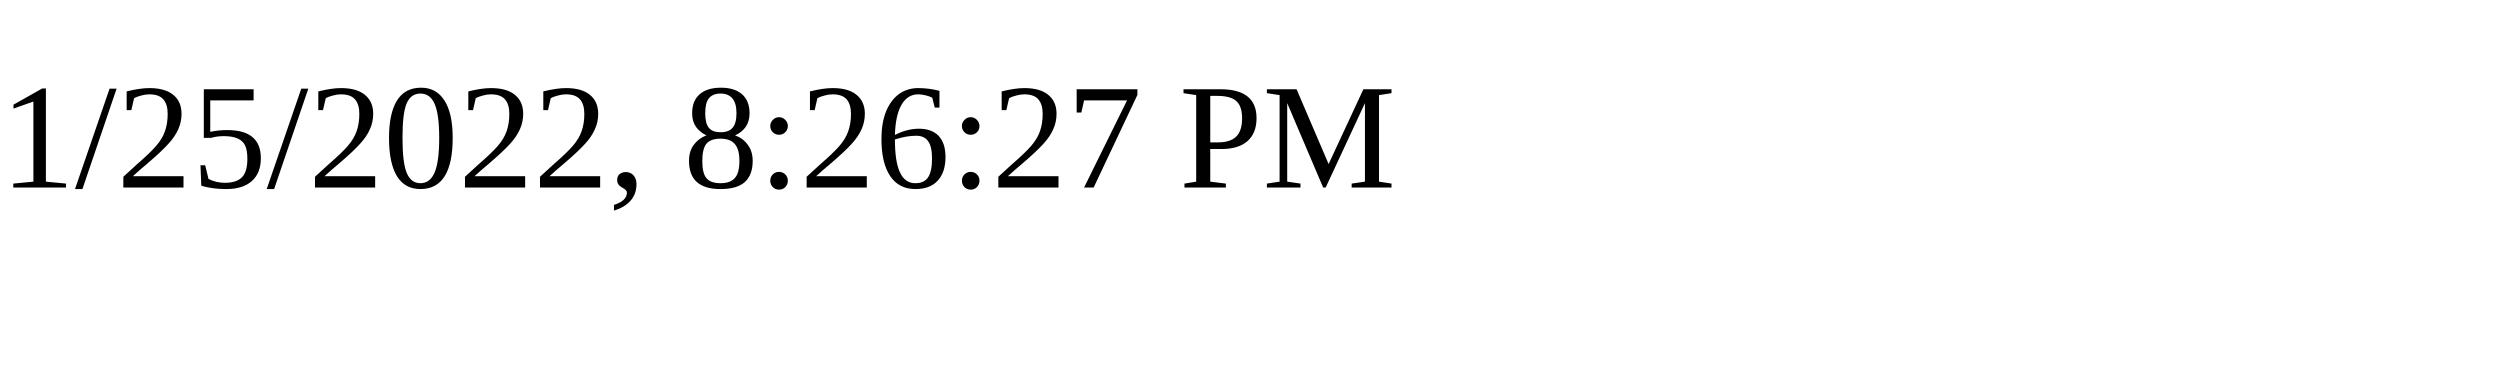
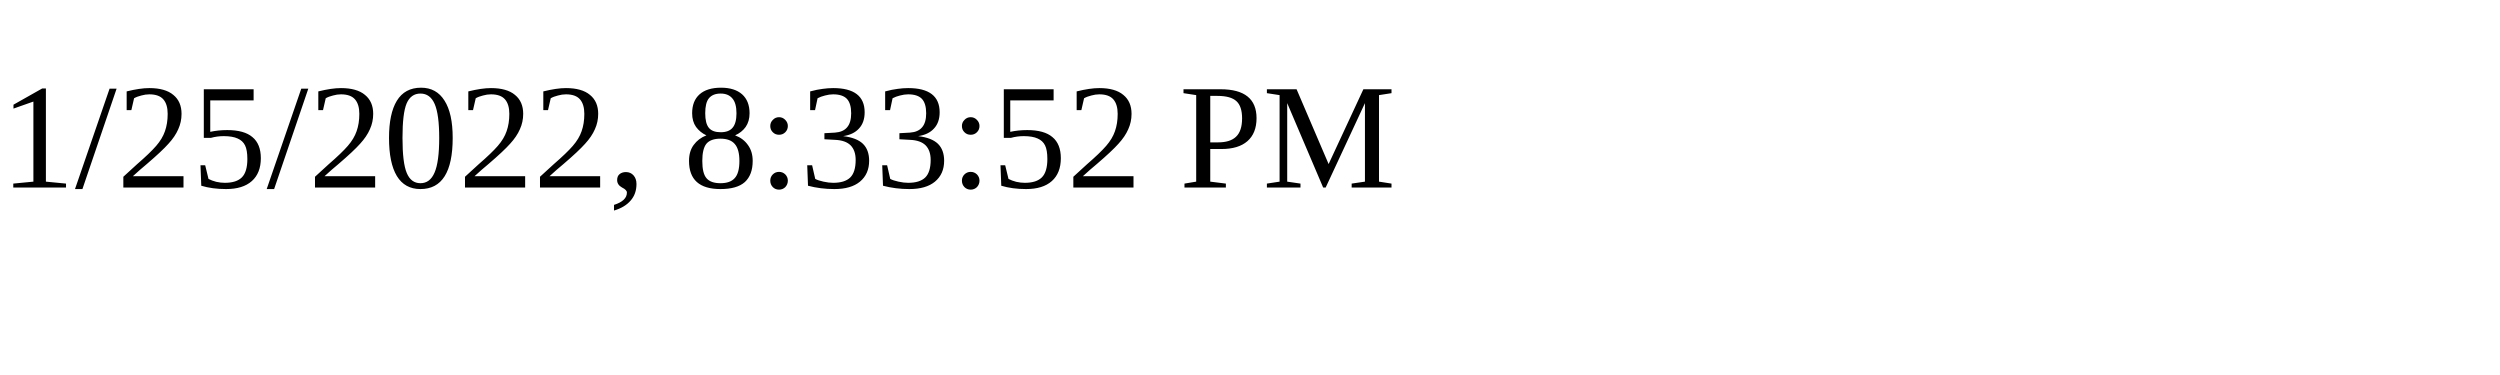
<svg xmlns="http://www.w3.org/2000/svg" height="30" width="200">
-   <text x="0" y="15">1/25/2022, 8:26:27 PM</text>
+   <text x="0" y="15">1/25/2022, 8:33:52 PM</text>
</svg>
